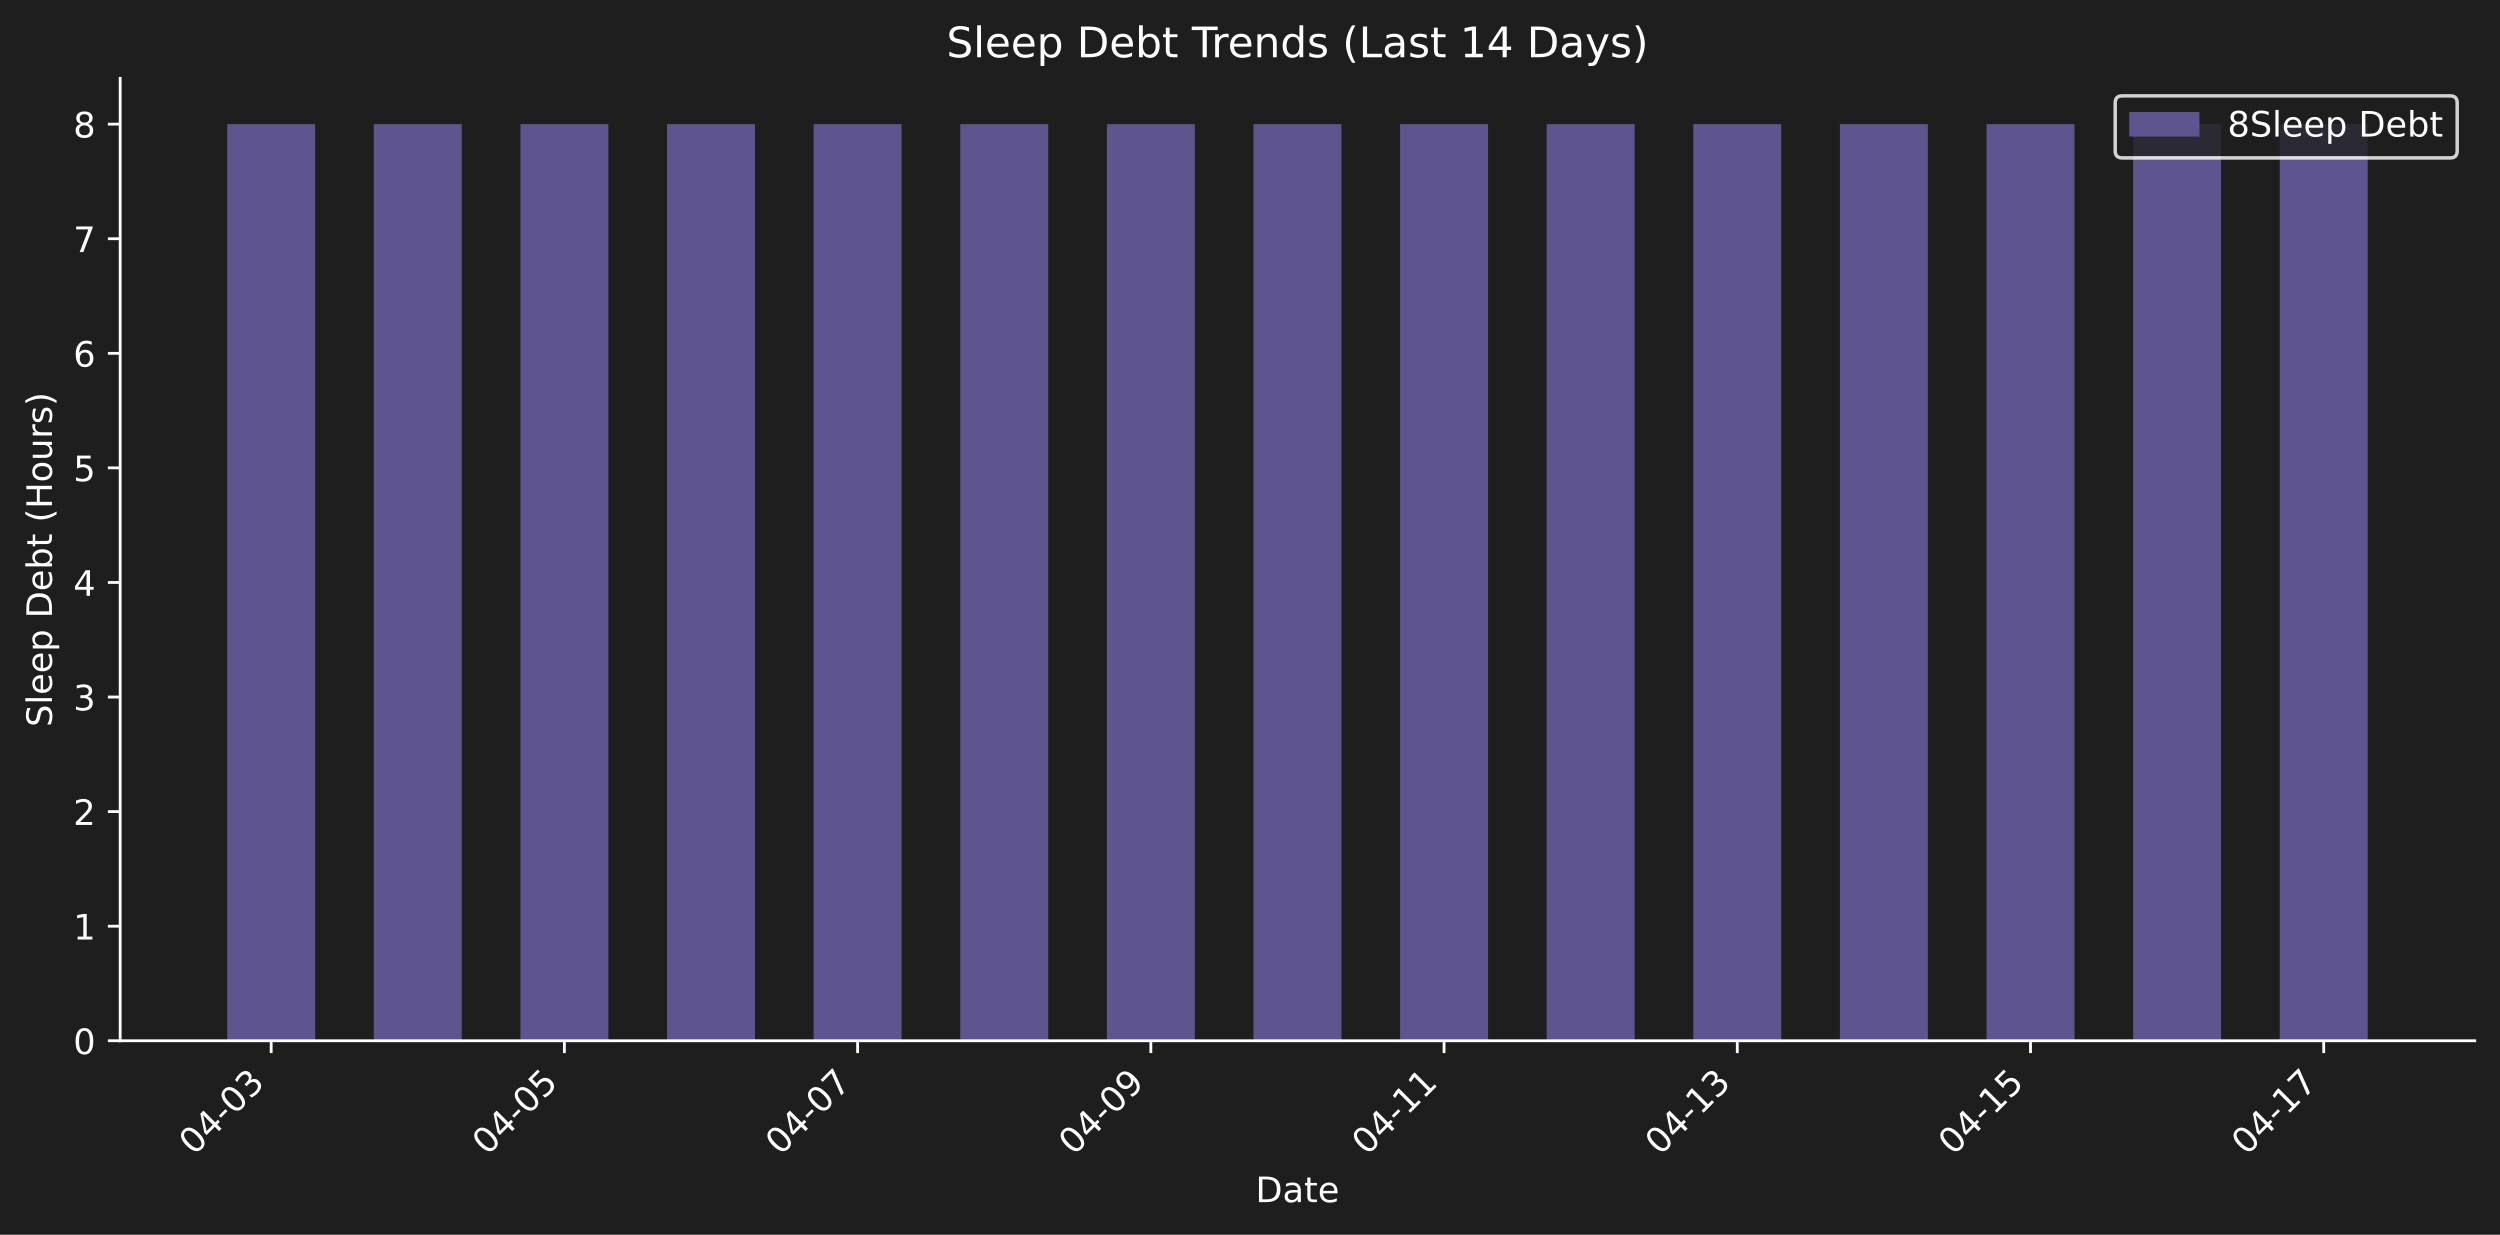
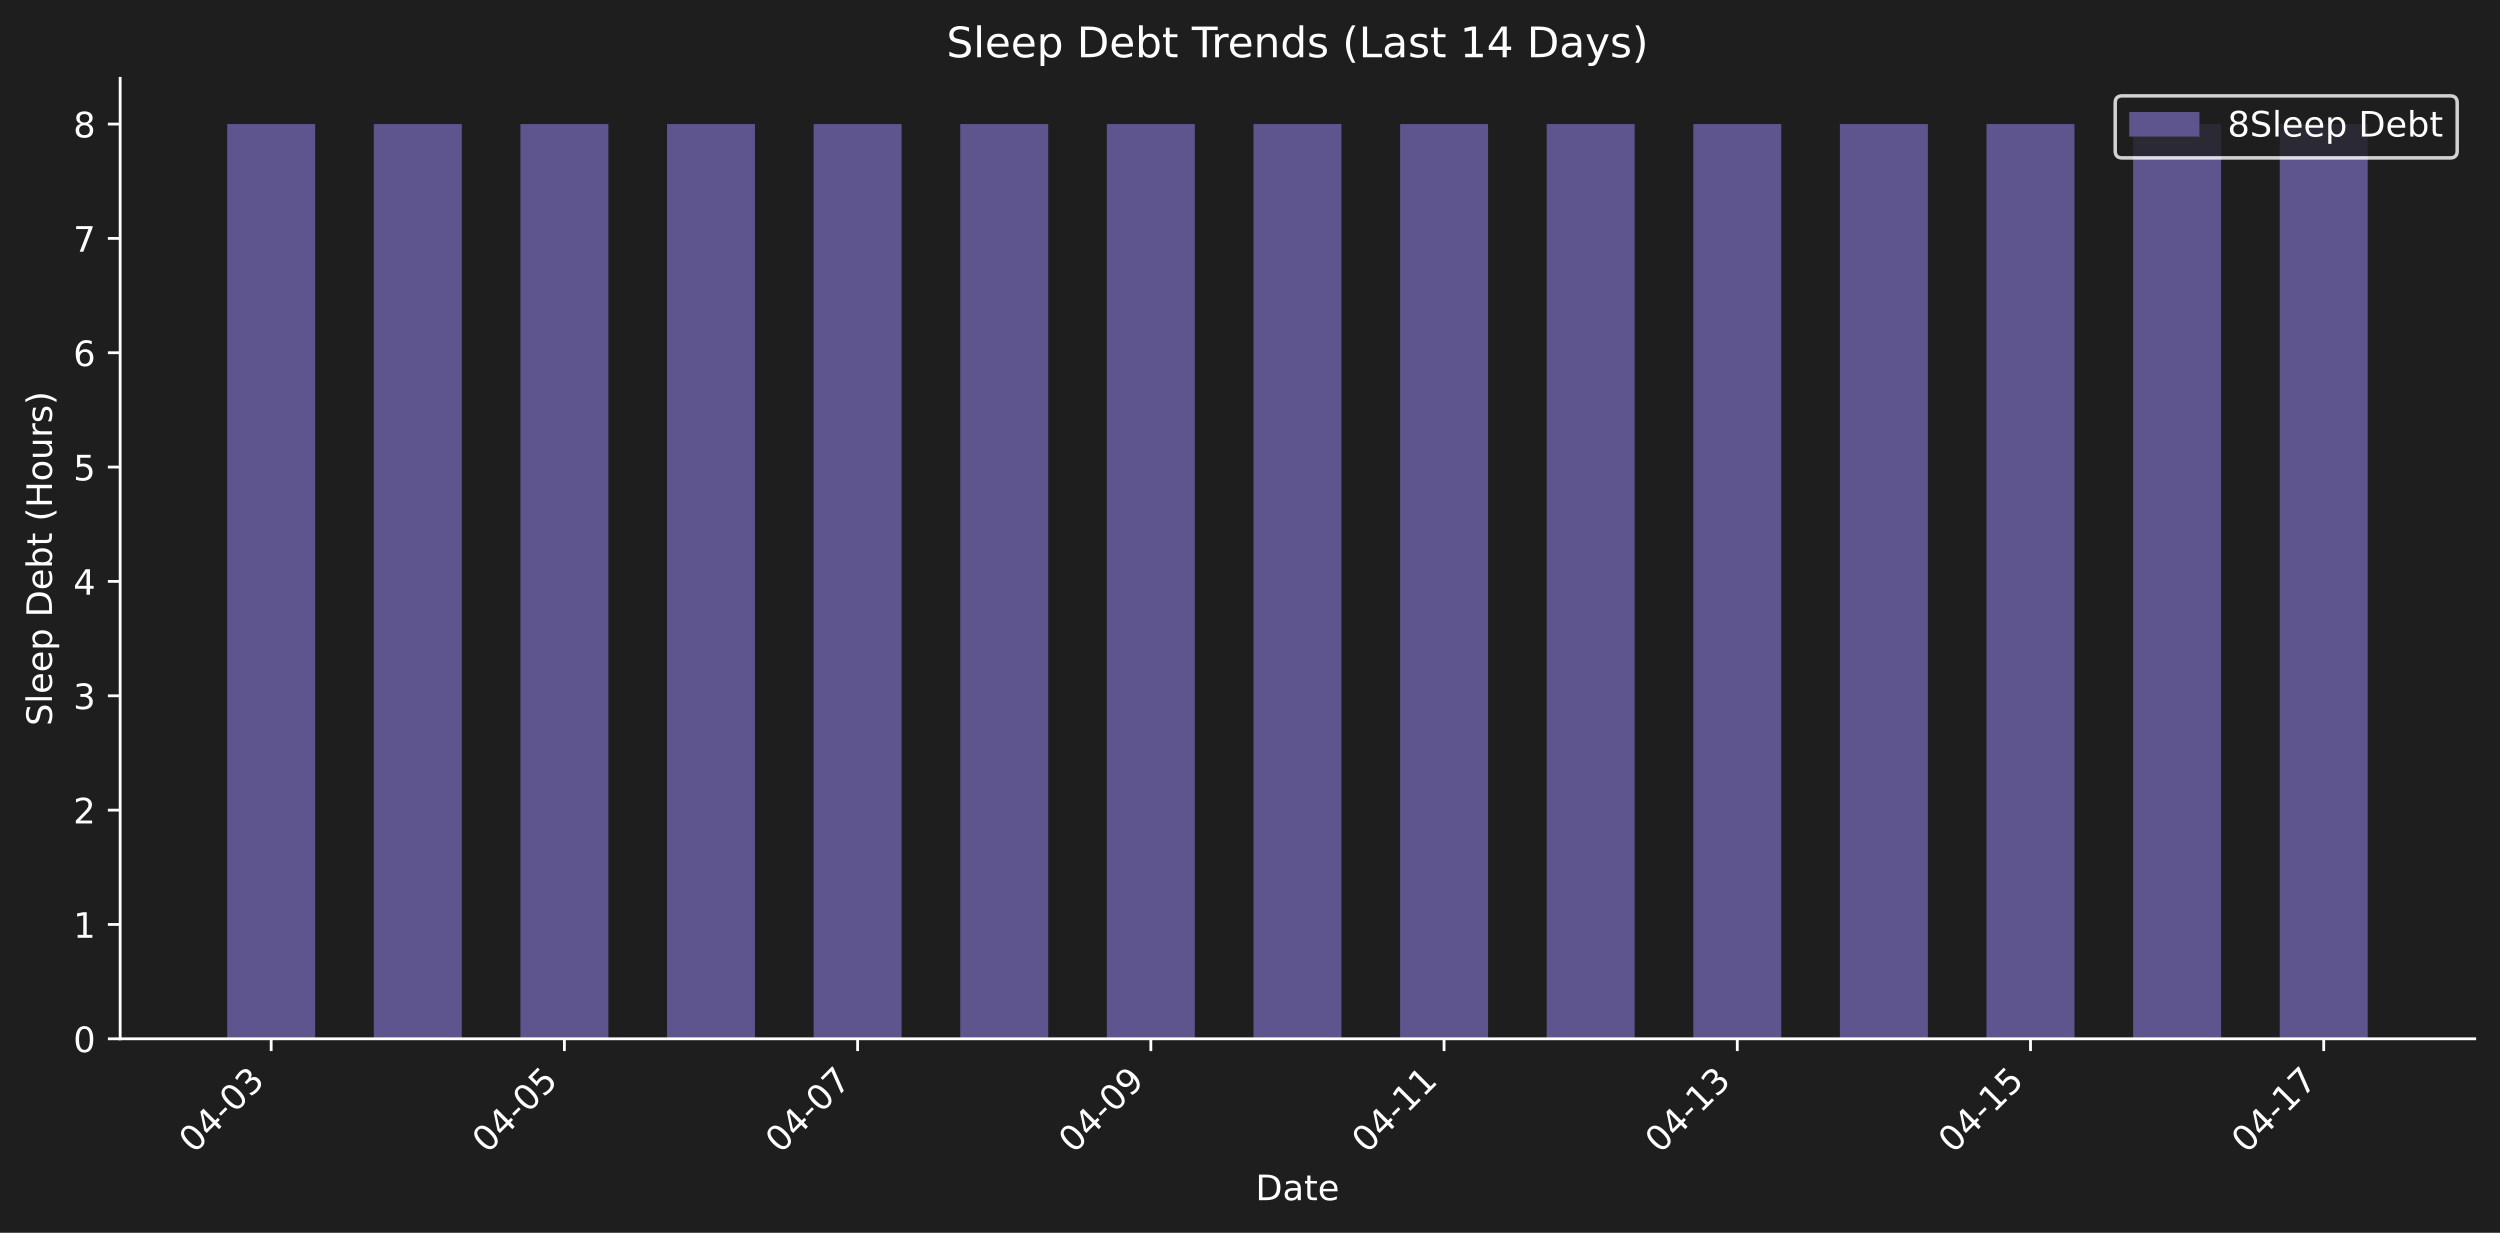
- <svg xmlns="http://www.w3.org/2000/svg" xmlns:xlink="http://www.w3.org/1999/xlink" width="712.371pt" height="351.832pt" viewBox="0 0 712.371 351.832" version="1.1">
+ <svg xmlns="http://www.w3.org/2000/svg" xmlns:xlink="http://www.w3.org/1999/xlink" width="712.371pt" height="351.271pt" viewBox="0 0 712.371 351.271" version="1.1">
  <defs>
    <style type="text/css">*{stroke-linejoin: round; stroke-linecap: butt}</style>
  </defs>
  <g id="figure_1">
    <g id="patch_1">
-       <path d="M 0 351.832  L 712.371 351.832  L 712.371 0  L 0 0  z " style="fill: #1e1e1e" />
+       <path d="M 0 351.271  L 712.371 351.271  L 712.371 0  L 0 0  z " style="fill: #1e1e1e" />
    </g>
    <g id="axes_1">
      <g id="patch_2">
-         <path d="M 34.241 296.563  L 705.171 296.563  L 705.171 22.318  L 34.241 22.318  L 34.241 296.563  z " style="fill: none" />
+         <path d="M 34.241 296.002  L 705.171 296.002  L 705.171 22.318  L 34.241 22.318  L 34.241 296.002  z " style="fill: none" />
      </g>
      <g id="patch_3">
-         <path d="M 64.737 296.563  L 89.803 296.563  L 89.803 35.377  L 64.737 35.377  z " clip-path="url(#p6c33422eaa)" style="fill: #5e548e" />
+         <path d="M 64.737 296.002  L 89.803 296.002  L 89.803 35.351  L 64.737 35.351  z " clip-path="url(#p84b4bbe773)" style="fill: #5e548e" />
      </g>
      <g id="patch_4">
-         <path d="M 106.514 296.563  L 131.58 296.563  L 131.58 35.377  L 106.514 35.377  z " clip-path="url(#p6c33422eaa)" style="fill: #5e548e" />
+         <path d="M 106.514 296.002  L 131.58 296.002  L 131.58 35.351  L 106.514 35.351  z " clip-path="url(#p84b4bbe773)" style="fill: #5e548e" />
      </g>
      <g id="patch_5">
-         <path d="M 148.29 296.563  L 173.356 296.563  L 173.356 35.377  L 148.29 35.377  z " clip-path="url(#p6c33422eaa)" style="fill: #5e548e" />
+         <path d="M 148.29 296.002  L 173.356 296.002  L 173.356 35.351  L 148.29 35.351  z " clip-path="url(#p84b4bbe773)" style="fill: #5e548e" />
      </g>
      <g id="patch_6">
-         <path d="M 190.067 296.563  L 215.133 296.563  L 215.133 35.377  L 190.067 35.377  z " clip-path="url(#p6c33422eaa)" style="fill: #5e548e" />
+         <path d="M 190.067 296.002  L 215.133 296.002  L 215.133 35.351  L 190.067 35.351  z " clip-path="url(#p84b4bbe773)" style="fill: #5e548e" />
      </g>
      <g id="patch_7">
-         <path d="M 231.843 296.563  L 256.909 296.563  L 256.909 35.377  L 231.843 35.377  z " clip-path="url(#p6c33422eaa)" style="fill: #5e548e" />
+         <path d="M 231.843 296.002  L 256.909 296.002  L 256.909 35.351  L 231.843 35.351  z " clip-path="url(#p84b4bbe773)" style="fill: #5e548e" />
      </g>
      <g id="patch_8">
-         <path d="M 273.62 296.563  L 298.686 296.563  L 298.686 35.377  L 273.62 35.377  z " clip-path="url(#p6c33422eaa)" style="fill: #5e548e" />
+         <path d="M 273.62 296.002  L 298.686 296.002  L 298.686 35.351  L 273.62 35.351  z " clip-path="url(#p84b4bbe773)" style="fill: #5e548e" />
      </g>
      <g id="patch_9">
-         <path d="M 315.396 296.563  L 340.462 296.563  L 340.462 35.377  L 315.396 35.377  z " clip-path="url(#p6c33422eaa)" style="fill: #5e548e" />
+         <path d="M 315.396 296.002  L 340.462 296.002  L 340.462 35.351  L 315.396 35.351  z " clip-path="url(#p84b4bbe773)" style="fill: #5e548e" />
      </g>
      <g id="patch_10">
-         <path d="M 357.173 296.563  L 382.239 296.563  L 382.239 35.377  L 357.173 35.377  z " clip-path="url(#p6c33422eaa)" style="fill: #5e548e" />
+         <path d="M 357.173 296.002  L 382.239 296.002  L 382.239 35.351  L 357.173 35.351  z " clip-path="url(#p84b4bbe773)" style="fill: #5e548e" />
      </g>
      <g id="patch_11">
-         <path d="M 398.949 296.563  L 424.015 296.563  L 424.015 35.377  L 398.949 35.377  z " clip-path="url(#p6c33422eaa)" style="fill: #5e548e" />
+         <path d="M 398.949 296.002  L 424.015 296.002  L 424.015 35.351  L 398.949 35.351  z " clip-path="url(#p84b4bbe773)" style="fill: #5e548e" />
      </g>
      <g id="patch_12">
-         <path d="M 440.726 296.563  L 465.791 296.563  L 465.791 35.377  L 440.726 35.377  z " clip-path="url(#p6c33422eaa)" style="fill: #5e548e" />
+         <path d="M 440.726 296.002  L 465.791 296.002  L 465.791 35.351  L 440.726 35.351  z " clip-path="url(#p84b4bbe773)" style="fill: #5e548e" />
      </g>
      <g id="patch_13">
-         <path d="M 482.502 296.563  L 507.568 296.563  L 507.568 35.377  L 482.502 35.377  z " clip-path="url(#p6c33422eaa)" style="fill: #5e548e" />
+         <path d="M 482.502 296.002  L 507.568 296.002  L 507.568 35.351  L 482.502 35.351  z " clip-path="url(#p84b4bbe773)" style="fill: #5e548e" />
      </g>
      <g id="patch_14">
-         <path d="M 524.279 296.563  L 549.344 296.563  L 549.344 35.377  L 524.279 35.377  z " clip-path="url(#p6c33422eaa)" style="fill: #5e548e" />
+         <path d="M 524.279 296.002  L 549.344 296.002  L 549.344 35.351  L 524.279 35.351  z " clip-path="url(#p84b4bbe773)" style="fill: #5e548e" />
      </g>
      <g id="patch_15">
-         <path d="M 566.055 296.563  L 591.121 296.563  L 591.121 35.377  L 566.055 35.377  z " clip-path="url(#p6c33422eaa)" style="fill: #5e548e" />
+         <path d="M 566.055 296.002  L 591.121 296.002  L 591.121 35.351  L 566.055 35.351  z " clip-path="url(#p84b4bbe773)" style="fill: #5e548e" />
      </g>
      <g id="patch_16">
-         <path d="M 607.831 296.563  L 632.897 296.563  L 632.897 35.377  L 607.831 35.377  z " clip-path="url(#p6c33422eaa)" style="fill: #5e548e" />
+         <path d="M 607.831 296.002  L 632.897 296.002  L 632.897 35.351  L 607.831 35.351  z " clip-path="url(#p84b4bbe773)" style="fill: #5e548e" />
      </g>
      <g id="patch_17">
-         <path d="M 649.608 296.563  L 674.674 296.563  L 674.674 35.377  L 649.608 35.377  z " clip-path="url(#p6c33422eaa)" style="fill: #5e548e" />
+         <path d="M 649.608 296.002  L 674.674 296.002  L 674.674 35.351  L 649.608 35.351  z " clip-path="url(#p84b4bbe773)" style="fill: #5e548e" />
      </g>
      <g id="matplotlib.axis_1">
        <g id="xtick_1">
          <g id="line2d_1">
            <defs>
-               <path id="mf9d618aa7a" d="M 0 0  L 0 3.5  " style="stroke: #ffffff; stroke-width: 0.8" />
+               <path id="m8bb9e13842" d="M 0 0  L 0 3.5  " style="stroke: #ffffff; stroke-width: 0.8" />
            </defs>
            <g>
-               <use xlink:href="#mf9d618aa7a" x="77.27" y="296.563" style="fill: #ffffff; stroke: #ffffff; stroke-width: 0.8" />
+               <use xlink:href="#m8bb9e13842" x="77.27" y="296.002" style="fill: #ffffff; stroke: #ffffff; stroke-width: 0.8" />
            </g>
          </g>
          <g id="text_1">
-             <g style="fill: #ffffff" transform="translate(55.25285 329.483) rotate(-45) scale(0.1 -0.1)">
+             <g style="fill: #ffffff" transform="translate(55.25285 328.9221) rotate(-45) scale(0.1 -0.1)">
              <defs>
                <path id="DejaVuSans-30" d="M 2034 4250  Q 1547 4250 1301 3770  Q 1056 3291 1056 2328  Q 1056 1369 1301 889  Q 1547 409 2034 409  Q 2525 409 2770 889  Q 3016 1369 3016 2328  Q 3016 3291 2770 3770  Q 2525 4250 2034 4250  z M 2034 4750  Q 2819 4750 3233 4129  Q 3647 3509 3647 2328  Q 3647 1150 3233 529  Q 2819 -91 2034 -91  Q 1250 -91 836 529  Q 422 1150 422 2328  Q 422 3509 836 4129  Q 1250 4750 2034 4750  z " transform="scale(0.015625)" />
                <path id="DejaVuSans-34" d="M 2419 4116  L 825 1625  L 2419 1625  L 2419 4116  z M 2253 4666  L 3047 4666  L 3047 1625  L 3713 1625  L 3713 1100  L 3047 1100  L 3047 0  L 2419 0  L 2419 1100  L 313 1100  L 313 1709  L 2253 4666  z " transform="scale(0.015625)" />
                <path id="DejaVuSans-2d" d="M 313 2009  L 1997 2009  L 1997 1497  L 313 1497  L 313 2009  z " transform="scale(0.015625)" />
                <path id="DejaVuSans-33" d="M 2597 2516  Q 3050 2419 3304 2112  Q 3559 1806 3559 1356  Q 3559 666 3084 287  Q 2609 -91 1734 -91  Q 1441 -91 1130 -33  Q 819 25 488 141  L 488 750  Q 750 597 1062 519  Q 1375 441 1716 441  Q 2309 441 2620 675  Q 2931 909 2931 1356  Q 2931 1769 2642 2001  Q 2353 2234 1838 2234  L 1294 2234  L 1294 2753  L 1863 2753  Q 2328 2753 2575 2939  Q 2822 3125 2822 3475  Q 2822 3834 2567 4026  Q 2313 4219 1838 4219  Q 1578 4219 1281 4162  Q 984 4106 628 3988  L 628 4550  Q 988 4650 1302 4700  Q 1616 4750 1894 4750  Q 2613 4750 3031 4423  Q 3450 4097 3450 3541  Q 3450 3153 3228 2886  Q 3006 2619 2597 2516  z " transform="scale(0.015625)" />
              </defs>
              <use xlink:href="#DejaVuSans-30" />
              <use xlink:href="#DejaVuSans-34" transform="translate(63.62305 0)" />
              <use xlink:href="#DejaVuSans-2d" transform="translate(127.2461 0)" />
              <use xlink:href="#DejaVuSans-30" transform="translate(163.3301 0)" />
              <use xlink:href="#DejaVuSans-33" transform="translate(226.9531 0)" />
            </g>
          </g>
        </g>
        <g id="xtick_2">
          <g id="line2d_2">
            <g>
-               <use xlink:href="#mf9d618aa7a" x="160.823" y="296.563" style="fill: #ffffff; stroke: #ffffff; stroke-width: 0.8" />
+               <use xlink:href="#m8bb9e13842" x="160.823" y="296.002" style="fill: #ffffff; stroke: #ffffff; stroke-width: 0.8" />
            </g>
          </g>
          <g id="text_2">
-             <g style="fill: #ffffff" transform="translate(138.8058 329.483) rotate(-45) scale(0.1 -0.1)">
+             <g style="fill: #ffffff" transform="translate(138.8058 328.9221) rotate(-45) scale(0.1 -0.1)">
              <defs>
                <path id="DejaVuSans-35" d="M 691 4666  L 3169 4666  L 3169 4134  L 1269 4134  L 1269 2991  Q 1406 3038 1543 3061  Q 1681 3084 1819 3084  Q 2600 3084 3056 2656  Q 3513 2228 3513 1497  Q 3513 744 3044 326  Q 2575 -91 1722 -91  Q 1428 -91 1123 -41  Q 819 9 494 109  L 494 744  Q 775 591 1075 516  Q 1375 441 1709 441  Q 2250 441 2565 725  Q 2881 1009 2881 1497  Q 2881 1984 2565 2268  Q 2250 2553 1709 2553  Q 1456 2553 1204 2497  Q 953 2441 691 2322  L 691 4666  z " transform="scale(0.015625)" />
              </defs>
              <use xlink:href="#DejaVuSans-30" />
              <use xlink:href="#DejaVuSans-34" transform="translate(63.62305 0)" />
              <use xlink:href="#DejaVuSans-2d" transform="translate(127.2461 0)" />
              <use xlink:href="#DejaVuSans-30" transform="translate(163.3301 0)" />
              <use xlink:href="#DejaVuSans-35" transform="translate(226.9531 0)" />
            </g>
          </g>
        </g>
        <g id="xtick_3">
          <g id="line2d_3">
            <g>
-               <use xlink:href="#mf9d618aa7a" x="244.376" y="296.563" style="fill: #ffffff; stroke: #ffffff; stroke-width: 0.8" />
+               <use xlink:href="#m8bb9e13842" x="244.376" y="296.002" style="fill: #ffffff; stroke: #ffffff; stroke-width: 0.8" />
            </g>
          </g>
          <g id="text_3">
-             <g style="fill: #ffffff" transform="translate(222.3587 329.483) rotate(-45) scale(0.1 -0.1)">
+             <g style="fill: #ffffff" transform="translate(222.3587 328.9221) rotate(-45) scale(0.1 -0.1)">
              <defs>
                <path id="DejaVuSans-37" d="M 525 4666  L 3525 4666  L 3525 4397  L 1831 0  L 1172 0  L 2766 4134  L 525 4134  L 525 4666  z " transform="scale(0.015625)" />
              </defs>
              <use xlink:href="#DejaVuSans-30" />
              <use xlink:href="#DejaVuSans-34" transform="translate(63.62305 0)" />
              <use xlink:href="#DejaVuSans-2d" transform="translate(127.2461 0)" />
              <use xlink:href="#DejaVuSans-30" transform="translate(163.3301 0)" />
              <use xlink:href="#DejaVuSans-37" transform="translate(226.9531 0)" />
            </g>
          </g>
        </g>
        <g id="xtick_4">
          <g id="line2d_4">
            <g>
-               <use xlink:href="#mf9d618aa7a" x="327.929" y="296.563" style="fill: #ffffff; stroke: #ffffff; stroke-width: 0.8" />
+               <use xlink:href="#m8bb9e13842" x="327.929" y="296.002" style="fill: #ffffff; stroke: #ffffff; stroke-width: 0.8" />
            </g>
          </g>
          <g id="text_4">
-             <g style="fill: #ffffff" transform="translate(305.9116 329.483) rotate(-45) scale(0.1 -0.1)">
+             <g style="fill: #ffffff" transform="translate(305.9116 328.9221) rotate(-45) scale(0.1 -0.1)">
              <defs>
                <path id="DejaVuSans-39" d="M 703 97  L 703 672  Q 941 559 1184 500  Q 1428 441 1663 441  Q 2288 441 2617 861  Q 2947 1281 2994 2138  Q 2813 1869 2534 1725  Q 2256 1581 1919 1581  Q 1219 1581 811 2004  Q 403 2428 403 3163  Q 403 3881 828 4315  Q 1253 4750 1959 4750  Q 2769 4750 3195 4129  Q 3622 3509 3622 2328  Q 3622 1225 3098 567  Q 2575 -91 1691 -91  Q 1453 -91 1209 -44  Q 966 3 703 97  z M 1959 2075  Q 2384 2075 2632 2365  Q 2881 2656 2881 3163  Q 2881 3666 2632 3958  Q 2384 4250 1959 4250  Q 1534 4250 1286 3958  Q 1038 3666 1038 3163  Q 1038 2656 1286 2365  Q 1534 2075 1959 2075  z " transform="scale(0.015625)" />
              </defs>
              <use xlink:href="#DejaVuSans-30" />
              <use xlink:href="#DejaVuSans-34" transform="translate(63.62305 0)" />
              <use xlink:href="#DejaVuSans-2d" transform="translate(127.2461 0)" />
              <use xlink:href="#DejaVuSans-30" transform="translate(163.3301 0)" />
              <use xlink:href="#DejaVuSans-39" transform="translate(226.9531 0)" />
            </g>
          </g>
        </g>
        <g id="xtick_5">
          <g id="line2d_5">
            <g>
-               <use xlink:href="#mf9d618aa7a" x="411.482" y="296.563" style="fill: #ffffff; stroke: #ffffff; stroke-width: 0.8" />
+               <use xlink:href="#m8bb9e13842" x="411.482" y="296.002" style="fill: #ffffff; stroke: #ffffff; stroke-width: 0.8" />
            </g>
          </g>
          <g id="text_5">
-             <g style="fill: #ffffff" transform="translate(389.4646 329.483) rotate(-45) scale(0.1 -0.1)">
+             <g style="fill: #ffffff" transform="translate(389.4646 328.9221) rotate(-45) scale(0.1 -0.1)">
              <defs>
                <path id="DejaVuSans-31" d="M 794 531  L 1825 531  L 1825 4091  L 703 3866  L 703 4441  L 1819 4666  L 2450 4666  L 2450 531  L 3481 531  L 3481 0  L 794 0  L 794 531  z " transform="scale(0.015625)" />
              </defs>
              <use xlink:href="#DejaVuSans-30" />
              <use xlink:href="#DejaVuSans-34" transform="translate(63.62305 0)" />
              <use xlink:href="#DejaVuSans-2d" transform="translate(127.2461 0)" />
              <use xlink:href="#DejaVuSans-31" transform="translate(163.3301 0)" />
              <use xlink:href="#DejaVuSans-31" transform="translate(226.9531 0)" />
            </g>
          </g>
        </g>
        <g id="xtick_6">
          <g id="line2d_6">
            <g>
-               <use xlink:href="#mf9d618aa7a" x="495.035" y="296.563" style="fill: #ffffff; stroke: #ffffff; stroke-width: 0.8" />
+               <use xlink:href="#m8bb9e13842" x="495.035" y="296.002" style="fill: #ffffff; stroke: #ffffff; stroke-width: 0.8" />
            </g>
          </g>
          <g id="text_6">
-             <g style="fill: #ffffff" transform="translate(473.0175 329.483) rotate(-45) scale(0.1 -0.1)">
+             <g style="fill: #ffffff" transform="translate(473.0175 328.9221) rotate(-45) scale(0.1 -0.1)">
              <use xlink:href="#DejaVuSans-30" />
              <use xlink:href="#DejaVuSans-34" transform="translate(63.62305 0)" />
              <use xlink:href="#DejaVuSans-2d" transform="translate(127.2461 0)" />
              <use xlink:href="#DejaVuSans-31" transform="translate(163.3301 0)" />
              <use xlink:href="#DejaVuSans-33" transform="translate(226.9531 0)" />
            </g>
          </g>
        </g>
        <g id="xtick_7">
          <g id="line2d_7">
            <g>
-               <use xlink:href="#mf9d618aa7a" x="578.588" y="296.563" style="fill: #ffffff; stroke: #ffffff; stroke-width: 0.8" />
+               <use xlink:href="#m8bb9e13842" x="578.588" y="296.002" style="fill: #ffffff; stroke: #ffffff; stroke-width: 0.8" />
            </g>
          </g>
          <g id="text_7">
-             <g style="fill: #ffffff" transform="translate(556.5704 329.483) rotate(-45) scale(0.1 -0.1)">
+             <g style="fill: #ffffff" transform="translate(556.5704 328.9221) rotate(-45) scale(0.1 -0.1)">
              <use xlink:href="#DejaVuSans-30" />
              <use xlink:href="#DejaVuSans-34" transform="translate(63.62305 0)" />
              <use xlink:href="#DejaVuSans-2d" transform="translate(127.2461 0)" />
              <use xlink:href="#DejaVuSans-31" transform="translate(163.3301 0)" />
              <use xlink:href="#DejaVuSans-35" transform="translate(226.9531 0)" />
            </g>
          </g>
        </g>
        <g id="xtick_8">
          <g id="line2d_8">
            <g>
-               <use xlink:href="#mf9d618aa7a" x="662.141" y="296.563" style="fill: #ffffff; stroke: #ffffff; stroke-width: 0.8" />
+               <use xlink:href="#m8bb9e13842" x="662.141" y="296.002" style="fill: #ffffff; stroke: #ffffff; stroke-width: 0.8" />
            </g>
          </g>
          <g id="text_8">
-             <g style="fill: #ffffff" transform="translate(640.1233 329.483) rotate(-45) scale(0.1 -0.1)">
+             <g style="fill: #ffffff" transform="translate(640.1233 328.9221) rotate(-45) scale(0.1 -0.1)">
              <use xlink:href="#DejaVuSans-30" />
              <use xlink:href="#DejaVuSans-34" transform="translate(63.62305 0)" />
              <use xlink:href="#DejaVuSans-2d" transform="translate(127.2461 0)" />
              <use xlink:href="#DejaVuSans-31" transform="translate(163.3301 0)" />
              <use xlink:href="#DejaVuSans-37" transform="translate(226.9531 0)" />
            </g>
          </g>
        </g>
        <g id="text_9">
-           <g style="fill: #ffffff" transform="translate(357.7548 342.552) scale(0.1 -0.1)">
+           <g style="fill: #ffffff" transform="translate(357.7548 341.9911) scale(0.1 -0.1)">
            <defs>
              <path id="DejaVuSans-44" d="M 1259 4147  L 1259 519  L 2022 519  Q 2988 519 3436 956  Q 3884 1394 3884 2338  Q 3884 3275 3436 3711  Q 2988 4147 2022 4147  L 1259 4147  z M 628 4666  L 1925 4666  Q 3281 4666 3915 4102  Q 4550 3538 4550 2338  Q 4550 1131 3912 565  Q 3275 0 1925 0  L 628 0  L 628 4666  z " transform="scale(0.015625)" />
              <path id="DejaVuSans-61" d="M 2194 1759  Q 1497 1759 1228 1600  Q 959 1441 959 1056  Q 959 750 1161 570  Q 1363 391 1709 391  Q 2188 391 2477 730  Q 2766 1069 2766 1631  L 2766 1759  L 2194 1759  z M 3341 1997  L 3341 0  L 2766 0  L 2766 531  Q 2569 213 2275 61  Q 1981 -91 1556 -91  Q 1019 -91 701 211  Q 384 513 384 1019  Q 384 1609 779 1909  Q 1175 2209 1959 2209  L 2766 2209  L 2766 2266  Q 2766 2663 2505 2880  Q 2244 3097 1772 3097  Q 1472 3097 1187 3025  Q 903 2953 641 2809  L 641 3341  Q 956 3463 1253 3523  Q 1550 3584 1831 3584  Q 2591 3584 2966 3190  Q 3341 2797 3341 1997  z " transform="scale(0.015625)" />
              <path id="DejaVuSans-74" d="M 1172 4494  L 1172 3500  L 2356 3500  L 2356 3053  L 1172 3053  L 1172 1153  Q 1172 725 1289 603  Q 1406 481 1766 481  L 2356 481  L 2356 0  L 1766 0  Q 1100 0 847 248  Q 594 497 594 1153  L 594 3053  L 172 3053  L 172 3500  L 594 3500  L 594 4494  L 1172 4494  z " transform="scale(0.015625)" />
              <path id="DejaVuSans-65" d="M 3597 1894  L 3597 1613  L 953 1613  Q 991 1019 1311 708  Q 1631 397 2203 397  Q 2534 397 2845 478  Q 3156 559 3463 722  L 3463 178  Q 3153 47 2828 -22  Q 2503 -91 2169 -91  Q 1331 -91 842 396  Q 353 884 353 1716  Q 353 2575 817 3079  Q 1281 3584 2069 3584  Q 2775 3584 3186 3129  Q 3597 2675 3597 1894  z M 3022 2063  Q 3016 2534 2758 2815  Q 2500 3097 2075 3097  Q 1594 3097 1305 2825  Q 1016 2553 972 2059  L 3022 2063  z " transform="scale(0.015625)" />
            </defs>
            <use xlink:href="#DejaVuSans-44" />
            <use xlink:href="#DejaVuSans-61" transform="translate(77.00195 0)" />
            <use xlink:href="#DejaVuSans-74" transform="translate(138.2812 0)" />
            <use xlink:href="#DejaVuSans-65" transform="translate(177.4902 0)" />
          </g>
        </g>
      </g>
      <g id="matplotlib.axis_2">
        <g id="ytick_1">
          <g id="line2d_9">
            <defs>
-               <path id="mea73a20a26" d="M 0 0  L -3.5 0  " style="stroke: #ffffff; stroke-width: 0.8" />
+               <path id="m16d81c9313" d="M 0 0  L -3.5 0  " style="stroke: #ffffff; stroke-width: 0.8" />
            </defs>
            <g>
-               <use xlink:href="#mea73a20a26" x="34.241" y="296.563" style="fill: #ffffff; stroke: #ffffff; stroke-width: 0.8" />
+               <use xlink:href="#m16d81c9313" x="34.241" y="296.002" style="fill: #ffffff; stroke: #ffffff; stroke-width: 0.8" />
            </g>
          </g>
          <g id="text_10">
-             <g style="fill: #ffffff" transform="translate(20.87813 300.3623) scale(0.1 -0.1)">
+             <g style="fill: #ffffff" transform="translate(20.87813 299.8014) scale(0.1 -0.1)">
              <use xlink:href="#DejaVuSans-30" />
            </g>
          </g>
        </g>
        <g id="ytick_2">
          <g id="line2d_10">
            <g>
-               <use xlink:href="#mea73a20a26" x="34.241" y="263.915" style="fill: #ffffff; stroke: #ffffff; stroke-width: 0.8" />
+               <use xlink:href="#m16d81c9313" x="34.241" y="263.421" style="fill: #ffffff; stroke: #ffffff; stroke-width: 0.8" />
            </g>
          </g>
          <g id="text_11">
-             <g style="fill: #ffffff" transform="translate(20.87813 267.7141) scale(0.1 -0.1)">
+             <g style="fill: #ffffff" transform="translate(20.87813 267.22) scale(0.1 -0.1)">
              <use xlink:href="#DejaVuSans-31" />
            </g>
          </g>
        </g>
        <g id="ytick_3">
          <g id="line2d_11">
            <g>
-               <use xlink:href="#mea73a20a26" x="34.241" y="231.267" style="fill: #ffffff; stroke: #ffffff; stroke-width: 0.8" />
+               <use xlink:href="#m16d81c9313" x="34.241" y="230.839" style="fill: #ffffff; stroke: #ffffff; stroke-width: 0.8" />
            </g>
          </g>
          <g id="text_12">
-             <g style="fill: #ffffff" transform="translate(20.87813 235.0659) scale(0.1 -0.1)">
+             <g style="fill: #ffffff" transform="translate(20.87813 234.6385) scale(0.1 -0.1)">
              <defs>
                <path id="DejaVuSans-32" d="M 1228 531  L 3431 531  L 3431 0  L 469 0  L 469 531  Q 828 903 1448 1529  Q 2069 2156 2228 2338  Q 2531 2678 2651 2914  Q 2772 3150 2772 3378  Q 2772 3750 2511 3984  Q 2250 4219 1831 4219  Q 1534 4219 1204 4116  Q 875 4013 500 3803  L 500 4441  Q 881 4594 1212 4672  Q 1544 4750 1819 4750  Q 2544 4750 2975 4387  Q 3406 4025 3406 3419  Q 3406 3131 3298 2873  Q 3191 2616 2906 2266  Q 2828 2175 2409 1742  Q 1991 1309 1228 531  z " transform="scale(0.015625)" />
              </defs>
              <use xlink:href="#DejaVuSans-32" />
            </g>
          </g>
        </g>
        <g id="ytick_4">
          <g id="line2d_12">
            <g>
-               <use xlink:href="#mea73a20a26" x="34.241" y="198.618" style="fill: #ffffff; stroke: #ffffff; stroke-width: 0.8" />
+               <use xlink:href="#m16d81c9313" x="34.241" y="198.258" style="fill: #ffffff; stroke: #ffffff; stroke-width: 0.8" />
            </g>
          </g>
          <g id="text_13">
-             <g style="fill: #ffffff" transform="translate(20.87813 202.4177) scale(0.1 -0.1)">
+             <g style="fill: #ffffff" transform="translate(20.87813 202.0571) scale(0.1 -0.1)">
              <use xlink:href="#DejaVuSans-33" />
            </g>
          </g>
        </g>
        <g id="ytick_5">
          <g id="line2d_13">
            <g>
-               <use xlink:href="#mea73a20a26" x="34.241" y="165.97" style="fill: #ffffff; stroke: #ffffff; stroke-width: 0.8" />
+               <use xlink:href="#m16d81c9313" x="34.241" y="165.676" style="fill: #ffffff; stroke: #ffffff; stroke-width: 0.8" />
            </g>
          </g>
          <g id="text_14">
-             <g style="fill: #ffffff" transform="translate(20.87813 169.7695) scale(0.1 -0.1)">
+             <g style="fill: #ffffff" transform="translate(20.87813 169.4757) scale(0.1 -0.1)">
              <use xlink:href="#DejaVuSans-34" />
            </g>
          </g>
        </g>
        <g id="ytick_6">
          <g id="line2d_14">
            <g>
-               <use xlink:href="#mea73a20a26" x="34.241" y="133.322" style="fill: #ffffff; stroke: #ffffff; stroke-width: 0.8" />
+               <use xlink:href="#m16d81c9313" x="34.241" y="133.095" style="fill: #ffffff; stroke: #ffffff; stroke-width: 0.8" />
            </g>
          </g>
          <g id="text_15">
-             <g style="fill: #ffffff" transform="translate(20.87813 137.1213) scale(0.1 -0.1)">
+             <g style="fill: #ffffff" transform="translate(20.87813 136.8942) scale(0.1 -0.1)">
              <use xlink:href="#DejaVuSans-35" />
            </g>
          </g>
        </g>
        <g id="ytick_7">
          <g id="line2d_15">
            <g>
-               <use xlink:href="#mea73a20a26" x="34.241" y="100.674" style="fill: #ffffff; stroke: #ffffff; stroke-width: 0.8" />
+               <use xlink:href="#m16d81c9313" x="34.241" y="100.514" style="fill: #ffffff; stroke: #ffffff; stroke-width: 0.8" />
            </g>
          </g>
          <g id="text_16">
-             <g style="fill: #ffffff" transform="translate(20.87813 104.473) scale(0.1 -0.1)">
+             <g style="fill: #ffffff" transform="translate(20.87813 104.3128) scale(0.1 -0.1)">
              <defs>
                <path id="DejaVuSans-36" d="M 2113 2584  Q 1688 2584 1439 2293  Q 1191 2003 1191 1497  Q 1191 994 1439 701  Q 1688 409 2113 409  Q 2538 409 2786 701  Q 3034 994 3034 1497  Q 3034 2003 2786 2293  Q 2538 2584 2113 2584  z M 3366 4563  L 3366 3988  Q 3128 4100 2886 4159  Q 2644 4219 2406 4219  Q 1781 4219 1451 3797  Q 1122 3375 1075 2522  Q 1259 2794 1537 2939  Q 1816 3084 2150 3084  Q 2853 3084 3261 2657  Q 3669 2231 3669 1497  Q 3669 778 3244 343  Q 2819 -91 2113 -91  Q 1303 -91 875 529  Q 447 1150 447 2328  Q 447 3434 972 4092  Q 1497 4750 2381 4750  Q 2619 4750 2861 4703  Q 3103 4656 3366 4563  z " transform="scale(0.015625)" />
              </defs>
              <use xlink:href="#DejaVuSans-36" />
            </g>
          </g>
        </g>
        <g id="ytick_8">
          <g id="line2d_16">
            <g>
-               <use xlink:href="#mea73a20a26" x="34.241" y="68.026" style="fill: #ffffff; stroke: #ffffff; stroke-width: 0.8" />
+               <use xlink:href="#m16d81c9313" x="34.241" y="67.932" style="fill: #ffffff; stroke: #ffffff; stroke-width: 0.8" />
            </g>
          </g>
          <g id="text_17">
-             <g style="fill: #ffffff" transform="translate(20.87813 71.82483) scale(0.1 -0.1)">
+             <g style="fill: #ffffff" transform="translate(20.87813 71.73135) scale(0.1 -0.1)">
              <use xlink:href="#DejaVuSans-37" />
            </g>
          </g>
        </g>
        <g id="ytick_9">
          <g id="line2d_17">
            <g>
-               <use xlink:href="#mea73a20a26" x="34.241" y="35.377" style="fill: #ffffff; stroke: #ffffff; stroke-width: 0.8" />
+               <use xlink:href="#m16d81c9313" x="34.241" y="35.351" style="fill: #ffffff; stroke: #ffffff; stroke-width: 0.8" />
            </g>
          </g>
          <g id="text_18">
-             <g style="fill: #ffffff" transform="translate(20.87813 39.17663) scale(0.1 -0.1)">
+             <g style="fill: #ffffff" transform="translate(20.87813 39.14992) scale(0.1 -0.1)">
              <defs>
                <path id="DejaVuSans-38" d="M 2034 2216  Q 1584 2216 1326 1975  Q 1069 1734 1069 1313  Q 1069 891 1326 650  Q 1584 409 2034 409  Q 2484 409 2743 651  Q 3003 894 3003 1313  Q 3003 1734 2745 1975  Q 2488 2216 2034 2216  z M 1403 2484  Q 997 2584 770 2862  Q 544 3141 544 3541  Q 544 4100 942 4425  Q 1341 4750 2034 4750  Q 2731 4750 3128 4425  Q 3525 4100 3525 3541  Q 3525 3141 3298 2862  Q 3072 2584 2669 2484  Q 3125 2378 3379 2068  Q 3634 1759 3634 1313  Q 3634 634 3220 271  Q 2806 -91 2034 -91  Q 1263 -91 848 271  Q 434 634 434 1313  Q 434 1759 690 2068  Q 947 2378 1403 2484  z M 1172 3481  Q 1172 3119 1398 2916  Q 1625 2713 2034 2713  Q 2441 2713 2670 2916  Q 2900 3119 2900 3481  Q 2900 3844 2670 4047  Q 2441 4250 2034 4250  Q 1625 4250 1398 4047  Q 1172 3844 1172 3481  z " transform="scale(0.015625)" />
              </defs>
              <use xlink:href="#DejaVuSans-38" />
            </g>
          </g>
        </g>
        <g id="text_19">
-           <g style="fill: #ffffff" transform="translate(14.79844 207.1203) rotate(-90) scale(0.1 -0.1)">
+           <g style="fill: #ffffff" transform="translate(14.79844 206.8398) rotate(-90) scale(0.1 -0.1)">
            <defs>
              <path id="DejaVuSans-53" d="M 3425 4513  L 3425 3897  Q 3066 4069 2747 4153  Q 2428 4238 2131 4238  Q 1616 4238 1336 4038  Q 1056 3838 1056 3469  Q 1056 3159 1242 3001  Q 1428 2844 1947 2747  L 2328 2669  Q 3034 2534 3370 2195  Q 3706 1856 3706 1288  Q 3706 609 3251 259  Q 2797 -91 1919 -91  Q 1588 -91 1214 -16  Q 841 59 441 206  L 441 856  Q 825 641 1194 531  Q 1563 422 1919 422  Q 2459 422 2753 634  Q 3047 847 3047 1241  Q 3047 1584 2836 1778  Q 2625 1972 2144 2069  L 1759 2144  Q 1053 2284 737 2584  Q 422 2884 422 3419  Q 422 4038 858 4394  Q 1294 4750 2059 4750  Q 2388 4750 2728 4690  Q 3069 4631 3425 4513  z " transform="scale(0.015625)" />
              <path id="DejaVuSans-6c" d="M 603 4863  L 1178 4863  L 1178 0  L 603 0  L 603 4863  z " transform="scale(0.015625)" />
              <path id="DejaVuSans-70" d="M 1159 525  L 1159 -1331  L 581 -1331  L 581 3500  L 1159 3500  L 1159 2969  Q 1341 3281 1617 3432  Q 1894 3584 2278 3584  Q 2916 3584 3314 3078  Q 3713 2572 3713 1747  Q 3713 922 3314 415  Q 2916 -91 2278 -91  Q 1894 -91 1617 61  Q 1341 213 1159 525  z M 3116 1747  Q 3116 2381 2855 2742  Q 2594 3103 2138 3103  Q 1681 3103 1420 2742  Q 1159 2381 1159 1747  Q 1159 1113 1420 752  Q 1681 391 2138 391  Q 2594 391 2855 752  Q 3116 1113 3116 1747  z " transform="scale(0.015625)" />
              <path id="DejaVuSans-20" transform="scale(0.015625)" />
              <path id="DejaVuSans-62" d="M 3116 1747  Q 3116 2381 2855 2742  Q 2594 3103 2138 3103  Q 1681 3103 1420 2742  Q 1159 2381 1159 1747  Q 1159 1113 1420 752  Q 1681 391 2138 391  Q 2594 391 2855 752  Q 3116 1113 3116 1747  z M 1159 2969  Q 1341 3281 1617 3432  Q 1894 3584 2278 3584  Q 2916 3584 3314 3078  Q 3713 2572 3713 1747  Q 3713 922 3314 415  Q 2916 -91 2278 -91  Q 1894 -91 1617 61  Q 1341 213 1159 525  L 1159 0  L 581 0  L 581 4863  L 1159 4863  L 1159 2969  z " transform="scale(0.015625)" />
              <path id="DejaVuSans-28" d="M 1984 4856  Q 1566 4138 1362 3434  Q 1159 2731 1159 2009  Q 1159 1288 1364 580  Q 1569 -128 1984 -844  L 1484 -844  Q 1016 -109 783 600  Q 550 1309 550 2009  Q 550 2706 781 3412  Q 1013 4119 1484 4856  L 1984 4856  z " transform="scale(0.015625)" />
              <path id="DejaVuSans-48" d="M 628 4666  L 1259 4666  L 1259 2753  L 3553 2753  L 3553 4666  L 4184 4666  L 4184 0  L 3553 0  L 3553 2222  L 1259 2222  L 1259 0  L 628 0  L 628 4666  z " transform="scale(0.015625)" />
              <path id="DejaVuSans-6f" d="M 1959 3097  Q 1497 3097 1228 2736  Q 959 2375 959 1747  Q 959 1119 1226 758  Q 1494 397 1959 397  Q 2419 397 2687 759  Q 2956 1122 2956 1747  Q 2956 2369 2687 2733  Q 2419 3097 1959 3097  z M 1959 3584  Q 2709 3584 3137 3096  Q 3566 2609 3566 1747  Q 3566 888 3137 398  Q 2709 -91 1959 -91  Q 1206 -91 779 398  Q 353 888 353 1747  Q 353 2609 779 3096  Q 1206 3584 1959 3584  z " transform="scale(0.015625)" />
              <path id="DejaVuSans-75" d="M 544 1381  L 544 3500  L 1119 3500  L 1119 1403  Q 1119 906 1312 657  Q 1506 409 1894 409  Q 2359 409 2629 706  Q 2900 1003 2900 1516  L 2900 3500  L 3475 3500  L 3475 0  L 2900 0  L 2900 538  Q 2691 219 2414 64  Q 2138 -91 1772 -91  Q 1169 -91 856 284  Q 544 659 544 1381  z M 1991 3584  L 1991 3584  z " transform="scale(0.015625)" />
              <path id="DejaVuSans-72" d="M 2631 2963  Q 2534 3019 2420 3045  Q 2306 3072 2169 3072  Q 1681 3072 1420 2755  Q 1159 2438 1159 1844  L 1159 0  L 581 0  L 581 3500  L 1159 3500  L 1159 2956  Q 1341 3275 1631 3429  Q 1922 3584 2338 3584  Q 2397 3584 2469 3576  Q 2541 3569 2628 3553  L 2631 2963  z " transform="scale(0.015625)" />
              <path id="DejaVuSans-73" d="M 2834 3397  L 2834 2853  Q 2591 2978 2328 3040  Q 2066 3103 1784 3103  Q 1356 3103 1142 2972  Q 928 2841 928 2578  Q 928 2378 1081 2264  Q 1234 2150 1697 2047  L 1894 2003  Q 2506 1872 2764 1633  Q 3022 1394 3022 966  Q 3022 478 2636 193  Q 2250 -91 1575 -91  Q 1294 -91 989 -36  Q 684 19 347 128  L 347 722  Q 666 556 975 473  Q 1284 391 1588 391  Q 1994 391 2212 530  Q 2431 669 2431 922  Q 2431 1156 2273 1281  Q 2116 1406 1581 1522  L 1381 1569  Q 847 1681 609 1914  Q 372 2147 372 2553  Q 372 3047 722 3315  Q 1072 3584 1716 3584  Q 2034 3584 2315 3537  Q 2597 3491 2834 3397  z " transform="scale(0.015625)" />
              <path id="DejaVuSans-29" d="M 513 4856  L 1013 4856  Q 1481 4119 1714 3412  Q 1947 2706 1947 2009  Q 1947 1309 1714 600  Q 1481 -109 1013 -844  L 513 -844  Q 928 -128 1133 580  Q 1338 1288 1338 2009  Q 1338 2731 1133 3434  Q 928 4138 513 4856  z " transform="scale(0.015625)" />
            </defs>
            <use xlink:href="#DejaVuSans-53" />
            <use xlink:href="#DejaVuSans-6c" transform="translate(63.47656 0)" />
            <use xlink:href="#DejaVuSans-65" transform="translate(91.25977 0)" />
            <use xlink:href="#DejaVuSans-65" transform="translate(152.7832 0)" />
            <use xlink:href="#DejaVuSans-70" transform="translate(214.3066 0)" />
            <use xlink:href="#DejaVuSans-20" transform="translate(277.7832 0)" />
            <use xlink:href="#DejaVuSans-44" transform="translate(309.5703 0)" />
            <use xlink:href="#DejaVuSans-65" transform="translate(386.5723 0)" />
            <use xlink:href="#DejaVuSans-62" transform="translate(448.0957 0)" />
            <use xlink:href="#DejaVuSans-74" transform="translate(511.5723 0)" />
            <use xlink:href="#DejaVuSans-20" transform="translate(550.7812 0)" />
            <use xlink:href="#DejaVuSans-28" transform="translate(582.5684 0)" />
            <use xlink:href="#DejaVuSans-48" transform="translate(621.582 0)" />
            <use xlink:href="#DejaVuSans-6f" transform="translate(696.7773 0)" />
            <use xlink:href="#DejaVuSans-75" transform="translate(757.959 0)" />
            <use xlink:href="#DejaVuSans-72" transform="translate(821.3379 0)" />
            <use xlink:href="#DejaVuSans-73" transform="translate(862.4512 0)" />
            <use xlink:href="#DejaVuSans-29" transform="translate(914.5508 0)" />
          </g>
        </g>
      </g>
      <g id="patch_18">
-         <path d="M 34.241 296.563  L 34.241 22.318  " style="fill: none; stroke: #ffffff; stroke-width: 0.8; stroke-linejoin: miter; stroke-linecap: square" />
+         <path d="M 34.241 296.002  L 34.241 22.318  " style="fill: none; stroke: #ffffff; stroke-width: 0.8; stroke-linejoin: miter; stroke-linecap: square" />
      </g>
      <g id="patch_19">
-         <path d="M 34.241 296.563  L 705.171 296.563  " style="fill: none; stroke: #ffffff; stroke-width: 0.8; stroke-linejoin: miter; stroke-linecap: square" />
+         <path d="M 34.241 296.002  L 705.171 296.002  " style="fill: none; stroke: #ffffff; stroke-width: 0.8; stroke-linejoin: miter; stroke-linecap: square" />
      </g>
      <g id="text_20">
        <g style="fill: #ffffff" transform="translate(269.7006 16.31812) scale(0.12 -0.12)">
          <defs>
            <path id="DejaVuSans-54" d="M -19 4666  L 3928 4666  L 3928 4134  L 2272 4134  L 2272 0  L 1638 0  L 1638 4134  L -19 4134  L -19 4666  z " transform="scale(0.015625)" />
            <path id="DejaVuSans-6e" d="M 3513 2113  L 3513 0  L 2938 0  L 2938 2094  Q 2938 2591 2744 2837  Q 2550 3084 2163 3084  Q 1697 3084 1428 2787  Q 1159 2491 1159 1978  L 1159 0  L 581 0  L 581 3500  L 1159 3500  L 1159 2956  Q 1366 3272 1645 3428  Q 1925 3584 2291 3584  Q 2894 3584 3203 3211  Q 3513 2838 3513 2113  z " transform="scale(0.015625)" />
            <path id="DejaVuSans-64" d="M 2906 2969  L 2906 4863  L 3481 4863  L 3481 0  L 2906 0  L 2906 525  Q 2725 213 2448 61  Q 2172 -91 1784 -91  Q 1150 -91 751 415  Q 353 922 353 1747  Q 353 2572 751 3078  Q 1150 3584 1784 3584  Q 2172 3584 2448 3432  Q 2725 3281 2906 2969  z M 947 1747  Q 947 1113 1208 752  Q 1469 391 1925 391  Q 2381 391 2643 752  Q 2906 1113 2906 1747  Q 2906 2381 2643 2742  Q 2381 3103 1925 3103  Q 1469 3103 1208 2742  Q 947 2381 947 1747  z " transform="scale(0.015625)" />
            <path id="DejaVuSans-4c" d="M 628 4666  L 1259 4666  L 1259 531  L 3531 531  L 3531 0  L 628 0  L 628 4666  z " transform="scale(0.015625)" />
            <path id="DejaVuSans-79" d="M 2059 -325  Q 1816 -950 1584 -1140  Q 1353 -1331 966 -1331  L 506 -1331  L 506 -850  L 844 -850  Q 1081 -850 1212 -737  Q 1344 -625 1503 -206  L 1606 56  L 191 3500  L 800 3500  L 1894 763  L 2988 3500  L 3597 3500  L 2059 -325  z " transform="scale(0.015625)" />
          </defs>
          <use xlink:href="#DejaVuSans-53" />
          <use xlink:href="#DejaVuSans-6c" transform="translate(63.47656 0)" />
          <use xlink:href="#DejaVuSans-65" transform="translate(91.25977 0)" />
          <use xlink:href="#DejaVuSans-65" transform="translate(152.7832 0)" />
          <use xlink:href="#DejaVuSans-70" transform="translate(214.3066 0)" />
          <use xlink:href="#DejaVuSans-20" transform="translate(277.7832 0)" />
          <use xlink:href="#DejaVuSans-44" transform="translate(309.5703 0)" />
          <use xlink:href="#DejaVuSans-65" transform="translate(386.5723 0)" />
          <use xlink:href="#DejaVuSans-62" transform="translate(448.0957 0)" />
          <use xlink:href="#DejaVuSans-74" transform="translate(511.5723 0)" />
          <use xlink:href="#DejaVuSans-20" transform="translate(550.7812 0)" />
          <use xlink:href="#DejaVuSans-54" transform="translate(582.5684 0)" />
          <use xlink:href="#DejaVuSans-72" transform="translate(628.9023 0)" />
          <use xlink:href="#DejaVuSans-65" transform="translate(667.7656 0)" />
          <use xlink:href="#DejaVuSans-6e" transform="translate(729.2891 0)" />
          <use xlink:href="#DejaVuSans-64" transform="translate(792.668 0)" />
          <use xlink:href="#DejaVuSans-73" transform="translate(856.1445 0)" />
          <use xlink:href="#DejaVuSans-20" transform="translate(908.2441 0)" />
          <use xlink:href="#DejaVuSans-28" transform="translate(940.0312 0)" />
          <use xlink:href="#DejaVuSans-4c" transform="translate(979.0449 0)" />
          <use xlink:href="#DejaVuSans-61" transform="translate(1034.758 0)" />
          <use xlink:href="#DejaVuSans-73" transform="translate(1096.037 0)" />
          <use xlink:href="#DejaVuSans-74" transform="translate(1148.137 0)" />
          <use xlink:href="#DejaVuSans-20" transform="translate(1187.346 0)" />
          <use xlink:href="#DejaVuSans-31" transform="translate(1219.133 0)" />
          <use xlink:href="#DejaVuSans-34" transform="translate(1282.756 0)" />
          <use xlink:href="#DejaVuSans-20" transform="translate(1346.379 0)" />
          <use xlink:href="#DejaVuSans-44" transform="translate(1378.166 0)" />
          <use xlink:href="#DejaVuSans-61" transform="translate(1455.168 0)" />
          <use xlink:href="#DejaVuSans-79" transform="translate(1516.447 0)" />
          <use xlink:href="#DejaVuSans-73" transform="translate(1575.627 0)" />
          <use xlink:href="#DejaVuSans-29" transform="translate(1627.727 0)" />
        </g>
      </g>
      <g id="legend_1">
        <g id="patch_20">
          <path d="M 604.727 44.996  L 698.171 44.996  Q 700.171 44.996 700.171 42.996  L 700.171 29.318  Q 700.171 27.318 698.171 27.318  L 604.727 27.318  Q 602.727 27.318 602.727 29.318  L 602.727 42.996  Q 602.727 44.996 604.727 44.996  z " style="fill: #1e1e1e; opacity: 0.8; stroke: #ffffff; stroke-linejoin: miter" />
        </g>
        <g id="patch_21">
          <path d="M 606.727 38.917  L 626.727 38.917  L 626.727 31.917  L 606.727 31.917  z " style="fill: #5e548e" />
        </g>
        <g id="text_21">
          <g style="fill: #ffffff" transform="translate(634.7269 38.91656) scale(0.1 -0.1)">
            <use xlink:href="#DejaVuSans-38" />
            <use xlink:href="#DejaVuSans-53" transform="translate(63.62305 0)" />
            <use xlink:href="#DejaVuSans-6c" transform="translate(127.0996 0)" />
            <use xlink:href="#DejaVuSans-65" transform="translate(154.8828 0)" />
            <use xlink:href="#DejaVuSans-65" transform="translate(216.4062 0)" />
            <use xlink:href="#DejaVuSans-70" transform="translate(277.9297 0)" />
            <use xlink:href="#DejaVuSans-20" transform="translate(341.4062 0)" />
            <use xlink:href="#DejaVuSans-44" transform="translate(373.1934 0)" />
            <use xlink:href="#DejaVuSans-65" transform="translate(450.1953 0)" />
            <use xlink:href="#DejaVuSans-62" transform="translate(511.7188 0)" />
            <use xlink:href="#DejaVuSans-74" transform="translate(575.1953 0)" />
          </g>
        </g>
      </g>
    </g>
  </g>
  <defs>
-     <clipPath id="p6c33422eaa">
-       <rect x="34.241" y="22.318" width="670.93" height="274.245" />
+     <clipPath id="p84b4bbe773">
+       <rect x="34.241" y="22.318" width="670.93" height="273.684" />
    </clipPath>
  </defs>
</svg>
